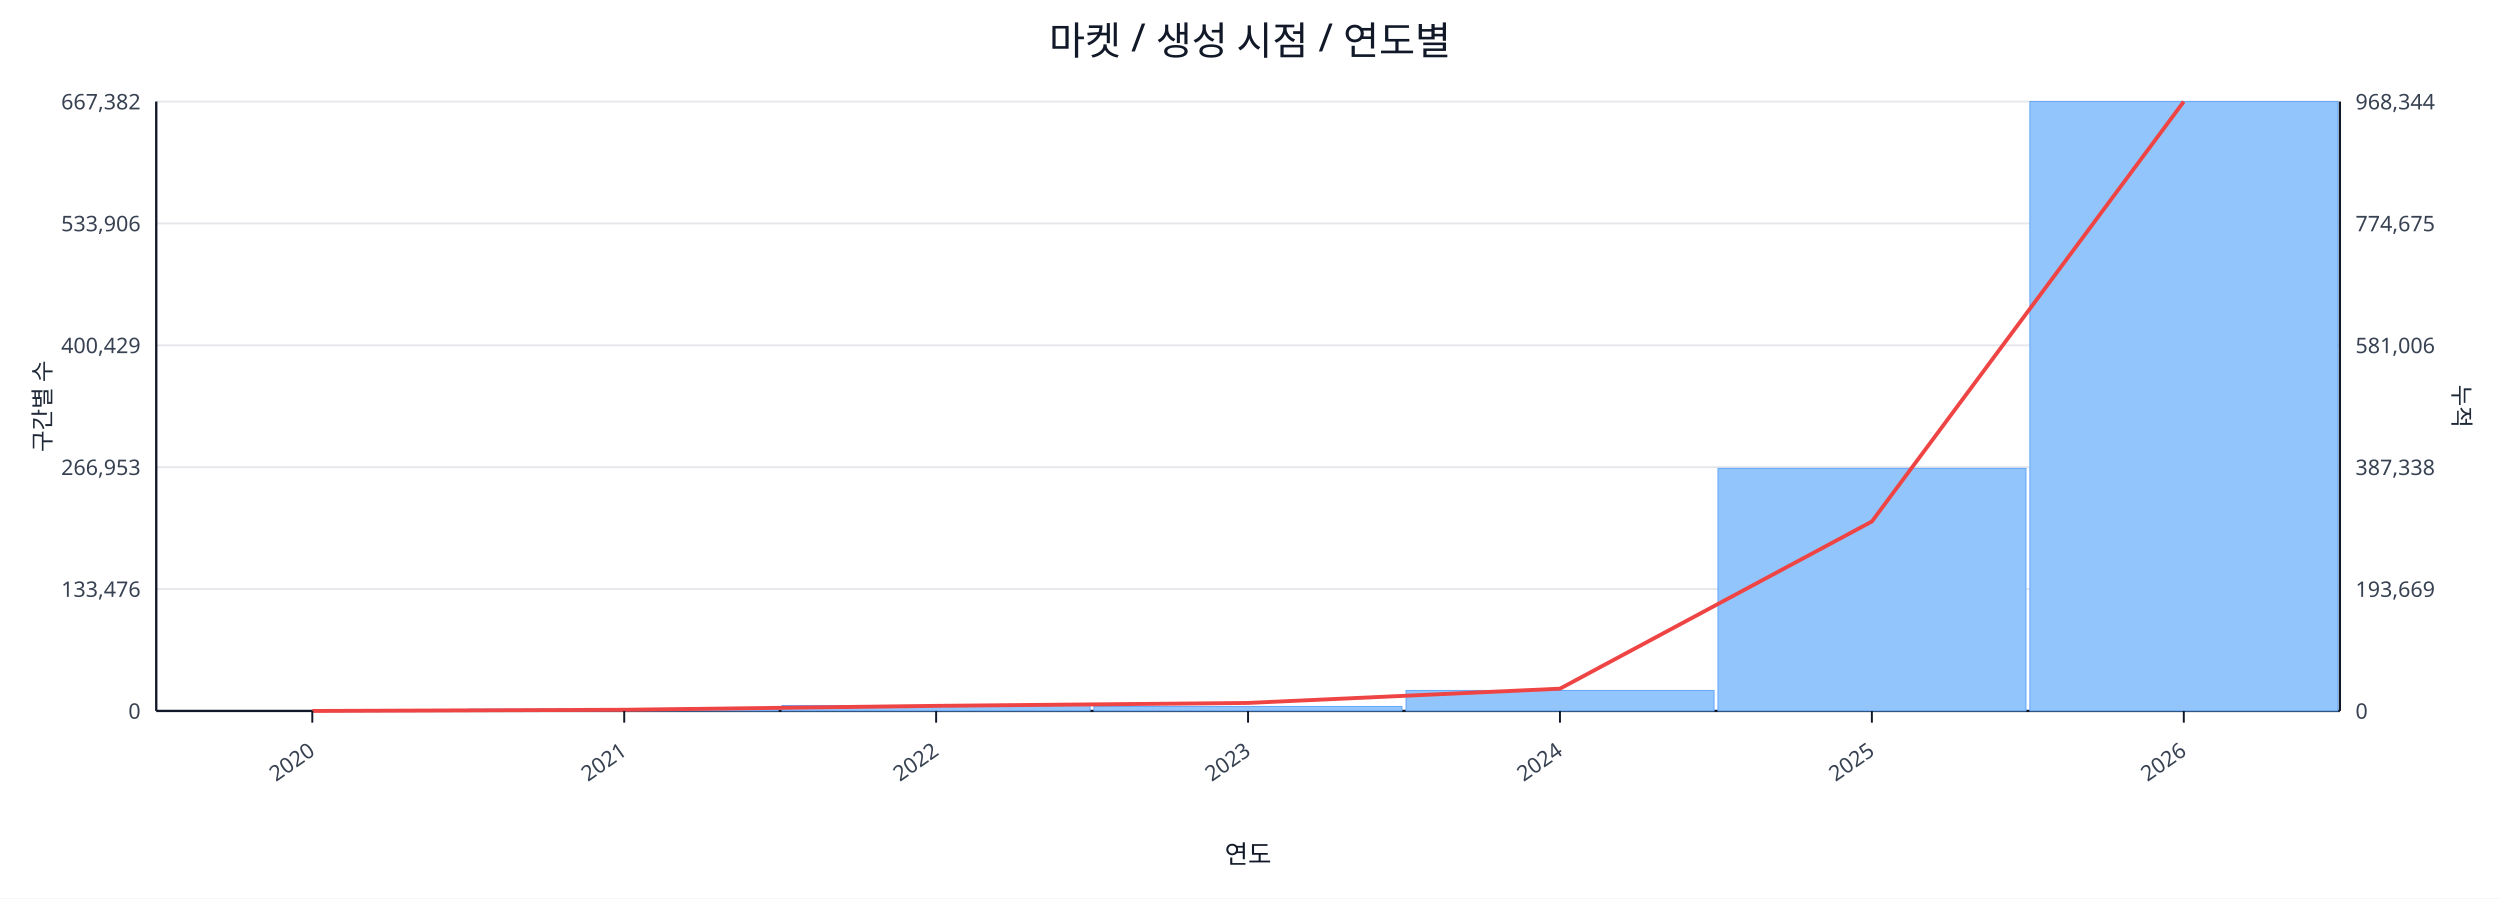
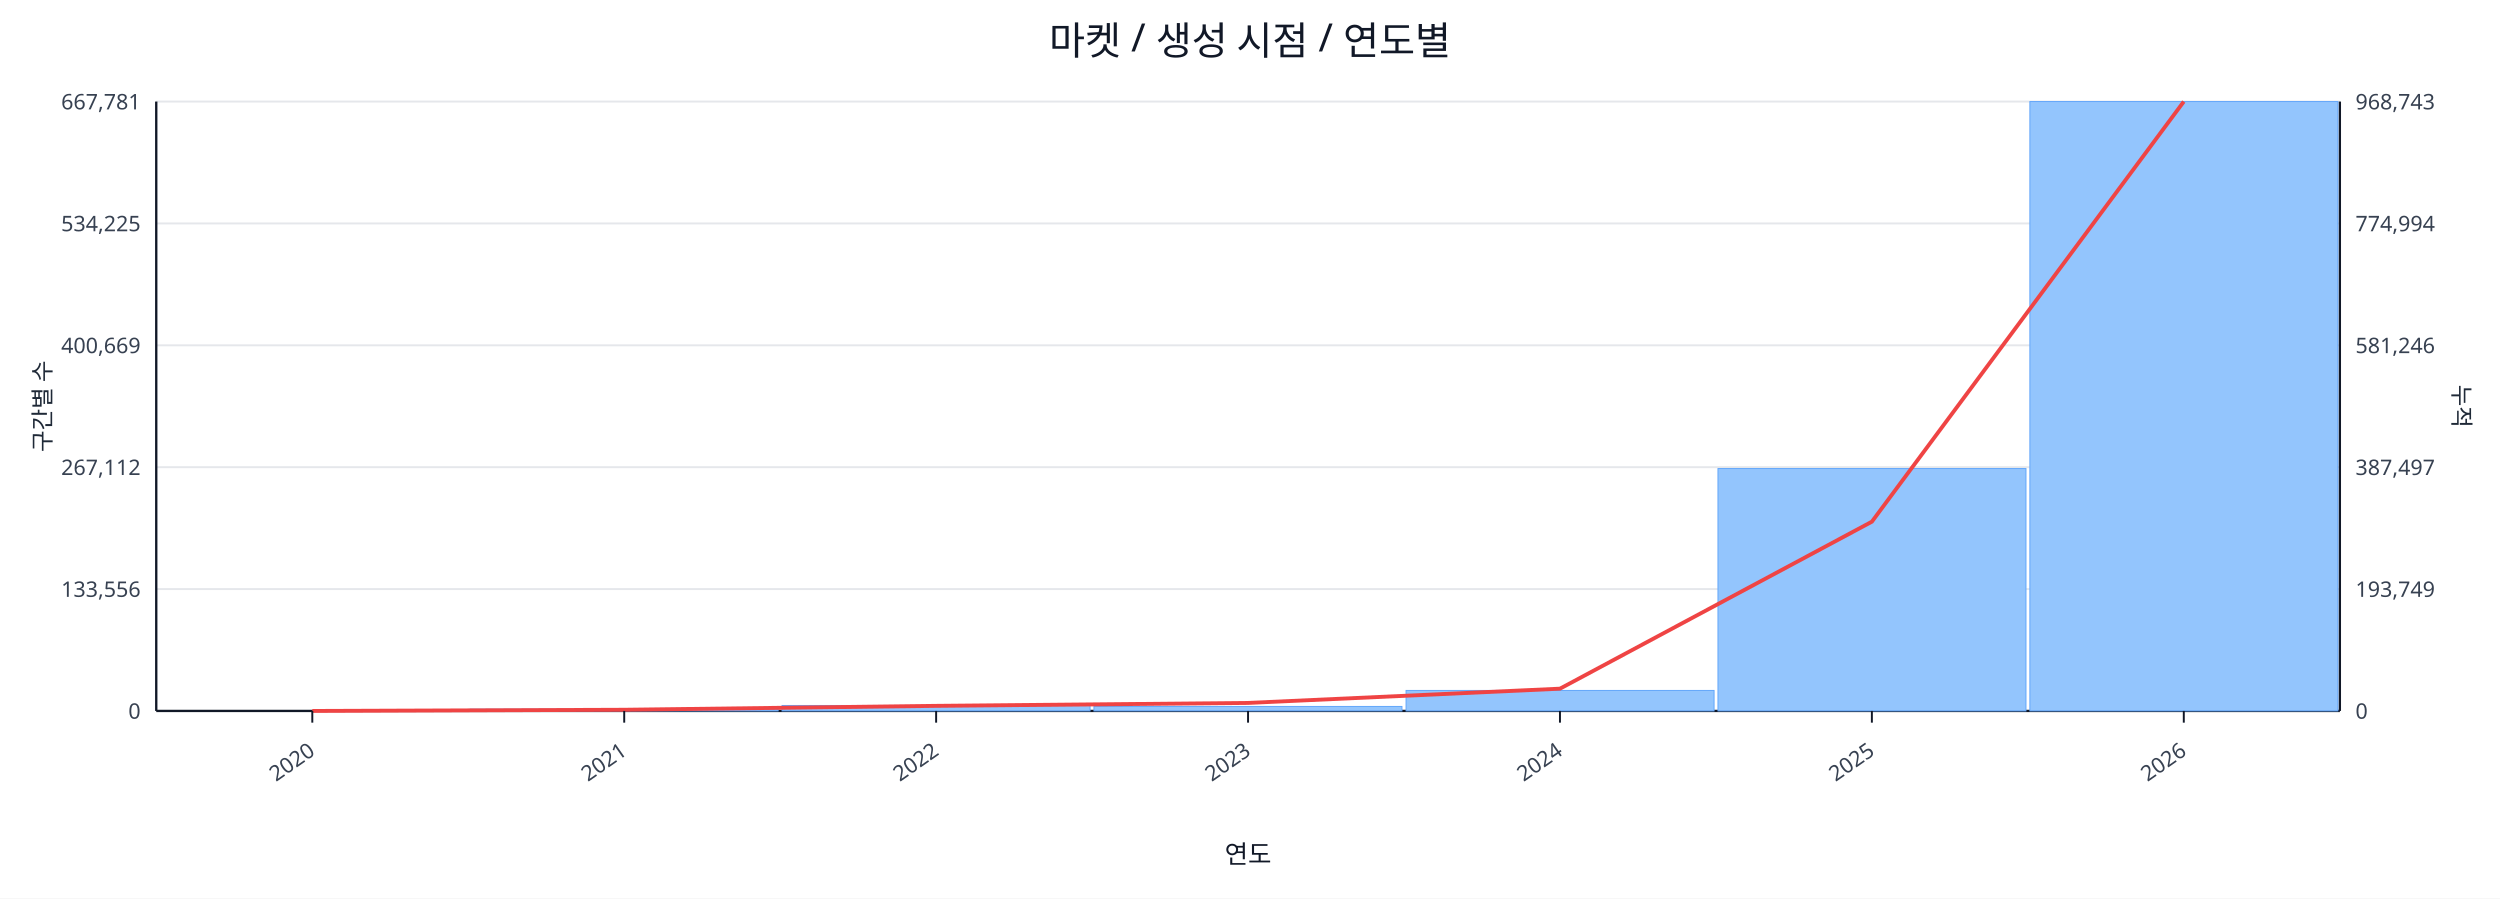
<svg xmlns="http://www.w3.org/2000/svg" width="1280" height="460" viewBox="0 0 1280 460">
  <rect x="0" y="0" width="100%" height="100%" fill="#ffffff" />
  <text x="640.0" y="28" font-size="20" text-anchor="middle" font-family="sans-serif" fill="#111827">마켓 / 생성 시점 / 연도별</text>
  <line x1="80.0" y1="52.0" x2="1198.0" y2="52.0" stroke="#e5e7eb" stroke-width="1" />
-   <text x="72.0" y="56.0" font-size="11" text-anchor="end" font-family="sans-serif" fill="#374151">667,382</text>
-   <text x="1206.0" y="56.0" font-size="11" text-anchor="start" font-family="sans-serif" fill="#374151">968,344</text>
+   <text x="72.0" y="56.0" font-size="11" text-anchor="end" font-family="sans-serif" fill="#374151">667,781</text>
+   <text x="1206.0" y="56.0" font-size="11" text-anchor="start" font-family="sans-serif" fill="#374151">968,743</text>
  <line x1="80.0" y1="114.4" x2="1198.0" y2="114.4" stroke="#e5e7eb" stroke-width="1" />
-   <text x="72.0" y="118.4" font-size="11" text-anchor="end" font-family="sans-serif" fill="#374151">533,906</text>
-   <text x="1206.0" y="118.4" font-size="11" text-anchor="start" font-family="sans-serif" fill="#374151">774,675</text>
+   <text x="72.0" y="118.4" font-size="11" text-anchor="end" font-family="sans-serif" fill="#374151">534,225</text>
+   <text x="1206.0" y="118.4" font-size="11" text-anchor="start" font-family="sans-serif" fill="#374151">774,994</text>
  <line x1="80.0" y1="176.8" x2="1198.0" y2="176.8" stroke="#e5e7eb" stroke-width="1" />
-   <text x="72.0" y="180.8" font-size="11" text-anchor="end" font-family="sans-serif" fill="#374151">400,429</text>
-   <text x="1206.0" y="180.8" font-size="11" text-anchor="start" font-family="sans-serif" fill="#374151">581,006</text>
+   <text x="72.0" y="180.8" font-size="11" text-anchor="end" font-family="sans-serif" fill="#374151">400,669</text>
+   <text x="1206.0" y="180.8" font-size="11" text-anchor="start" font-family="sans-serif" fill="#374151">581,246</text>
  <line x1="80.0" y1="239.2" x2="1198.0" y2="239.2" stroke="#e5e7eb" stroke-width="1" />
-   <text x="72.0" y="243.2" font-size="11" text-anchor="end" font-family="sans-serif" fill="#374151">266,953</text>
-   <text x="1206.0" y="243.2" font-size="11" text-anchor="start" font-family="sans-serif" fill="#374151">387,338</text>
+   <text x="72.0" y="243.2" font-size="11" text-anchor="end" font-family="sans-serif" fill="#374151">267,112</text>
+   <text x="1206.0" y="243.2" font-size="11" text-anchor="start" font-family="sans-serif" fill="#374151">387,497</text>
  <line x1="80.0" y1="301.6" x2="1198.0" y2="301.6" stroke="#e5e7eb" stroke-width="1" />
-   <text x="72.0" y="305.6" font-size="11" text-anchor="end" font-family="sans-serif" fill="#374151">133,476</text>
-   <text x="1206.0" y="305.6" font-size="11" text-anchor="start" font-family="sans-serif" fill="#374151">193,669</text>
+   <text x="72.0" y="305.6" font-size="11" text-anchor="end" font-family="sans-serif" fill="#374151">133,556</text>
+   <text x="1206.0" y="305.6" font-size="11" text-anchor="start" font-family="sans-serif" fill="#374151">193,749</text>
  <line x1="80.0" y1="364.0" x2="1198.0" y2="364.0" stroke="#e5e7eb" stroke-width="1" />
  <text x="72.0" y="368.0" font-size="11" text-anchor="end" font-family="sans-serif" fill="#374151">0</text>
  <text x="1206.0" y="368.0" font-size="11" text-anchor="start" font-family="sans-serif" fill="#374151">0</text>
  <line x1="80.0" y1="364.0" x2="1198.0" y2="364.0" stroke="#111827" stroke-width="1.2" />
  <line x1="80.0" y1="52.0" x2="80.0" y2="364.0" stroke="#111827" stroke-width="1.2" />
  <line x1="1198.0" y1="52.0" x2="1198.0" y2="364.0" stroke="#111827" stroke-width="1.2" />
  <rect x="81.0" y="364.0" width="157.7" height="0.0" fill="#93c5fd" stroke="#60a5fa" stroke-width="0.5" />
  <rect x="240.7" y="363.1" width="157.7" height="0.9" fill="#93c5fd" stroke="#60a5fa" stroke-width="0.5" />
  <rect x="400.4" y="361.2" width="157.7" height="2.8" fill="#93c5fd" stroke="#60a5fa" stroke-width="0.5" />
  <rect x="560.1" y="361.7" width="157.7" height="2.3" fill="#93c5fd" stroke="#60a5fa" stroke-width="0.5" />
  <rect x="719.9" y="353.5" width="157.7" height="10.5" fill="#93c5fd" stroke="#60a5fa" stroke-width="0.5" />
-   <rect x="879.6" y="239.8" width="157.7" height="124.2" fill="#93c5fd" stroke="#60a5fa" stroke-width="0.5" />
+   <rect x="879.6" y="239.9" width="157.7" height="124.1" fill="#93c5fd" stroke="#60a5fa" stroke-width="0.5" />
  <rect x="1039.3" y="52.0" width="157.7" height="312.0" fill="#93c5fd" stroke="#60a5fa" stroke-width="0.5" />
-   <polyline fill="none" stroke="#ef4444" stroke-width="2" points="159.9,364.0 319.6,363.4 479.3,361.4 639.0,359.9 798.7,352.6 958.4,267.0 1118.1,52.0" />
+   <polyline fill="none" stroke="#ef4444" stroke-width="2" points="159.9,364.0 319.6,363.4 479.3,361.4 639.0,359.9 798.7,352.6 958.4,267.1 1118.1,52.0" />
  <line x1="159.9" y1="364.0" x2="159.9" y2="370.0" stroke="#111827" stroke-width="1" />
  <text x="161.9" y="386.0" font-size="11" text-anchor="end" transform="rotate(-35 161.9 386.0)" font-family="sans-serif" fill="#374151">2020</text>
  <line x1="319.6" y1="364.0" x2="319.6" y2="370.0" stroke="#111827" stroke-width="1" />
  <text x="321.6" y="386.0" font-size="11" text-anchor="end" transform="rotate(-35 321.6 386.0)" font-family="sans-serif" fill="#374151">2021</text>
  <line x1="479.3" y1="364.0" x2="479.3" y2="370.0" stroke="#111827" stroke-width="1" />
  <text x="481.3" y="386.0" font-size="11" text-anchor="end" transform="rotate(-35 481.3 386.0)" font-family="sans-serif" fill="#374151">2022</text>
  <line x1="639.0" y1="364.0" x2="639.0" y2="370.0" stroke="#111827" stroke-width="1" />
  <text x="641.0" y="386.0" font-size="11" text-anchor="end" transform="rotate(-35 641.0 386.0)" font-family="sans-serif" fill="#374151">2023</text>
  <line x1="798.7" y1="364.0" x2="798.7" y2="370.0" stroke="#111827" stroke-width="1" />
  <text x="800.7" y="386.0" font-size="11" text-anchor="end" transform="rotate(-35 800.7 386.0)" font-family="sans-serif" fill="#374151">2024</text>
  <line x1="958.4" y1="364.0" x2="958.4" y2="370.0" stroke="#111827" stroke-width="1" />
  <text x="960.4" y="386.0" font-size="11" text-anchor="end" transform="rotate(-35 960.4 386.0)" font-family="sans-serif" fill="#374151">2025</text>
  <line x1="1118.1" y1="364.0" x2="1118.1" y2="370.0" stroke="#111827" stroke-width="1" />
  <text x="1120.1" y="386.0" font-size="11" text-anchor="end" transform="rotate(-35 1120.1 386.0)" font-family="sans-serif" fill="#374151">2026</text>
  <text x="26" y="208.0" font-size="12" transform="rotate(-90 26 208.0)" text-anchor="middle" font-family="sans-serif" fill="#1f2937">구간별 수</text>
  <text x="1256.0" y="208.0" font-size="12" transform="rotate(90 1256.0 208.0)" text-anchor="middle" font-family="sans-serif" fill="#1f2937">누적</text>
  <text x="639.0" y="442.0" font-size="13" text-anchor="middle" font-family="sans-serif" fill="#111827">연도</text>
</svg>
